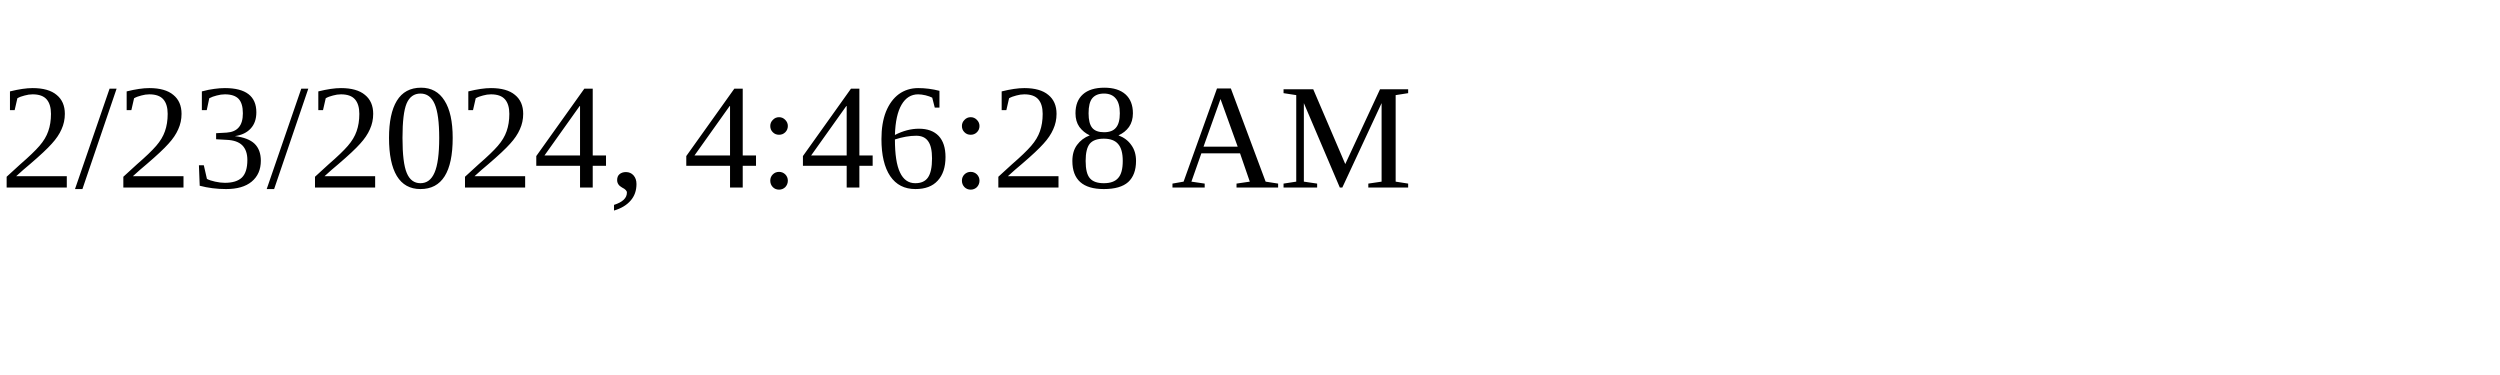
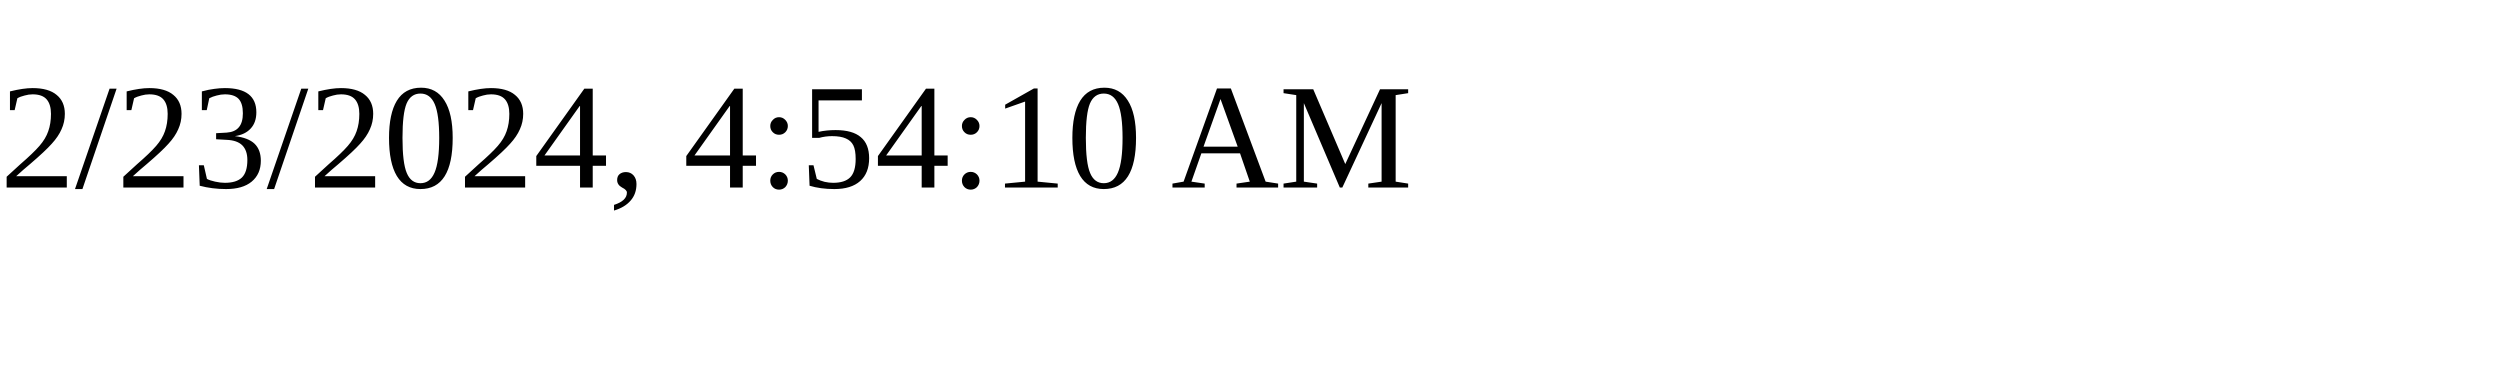
<svg xmlns="http://www.w3.org/2000/svg" height="30" width="200">
-   <text x="0" y="15">2/23/2024, 4:46:28 AM</text>
+   <text x="0" y="15">2/23/2024, 4:54:10 AM</text>
</svg>
